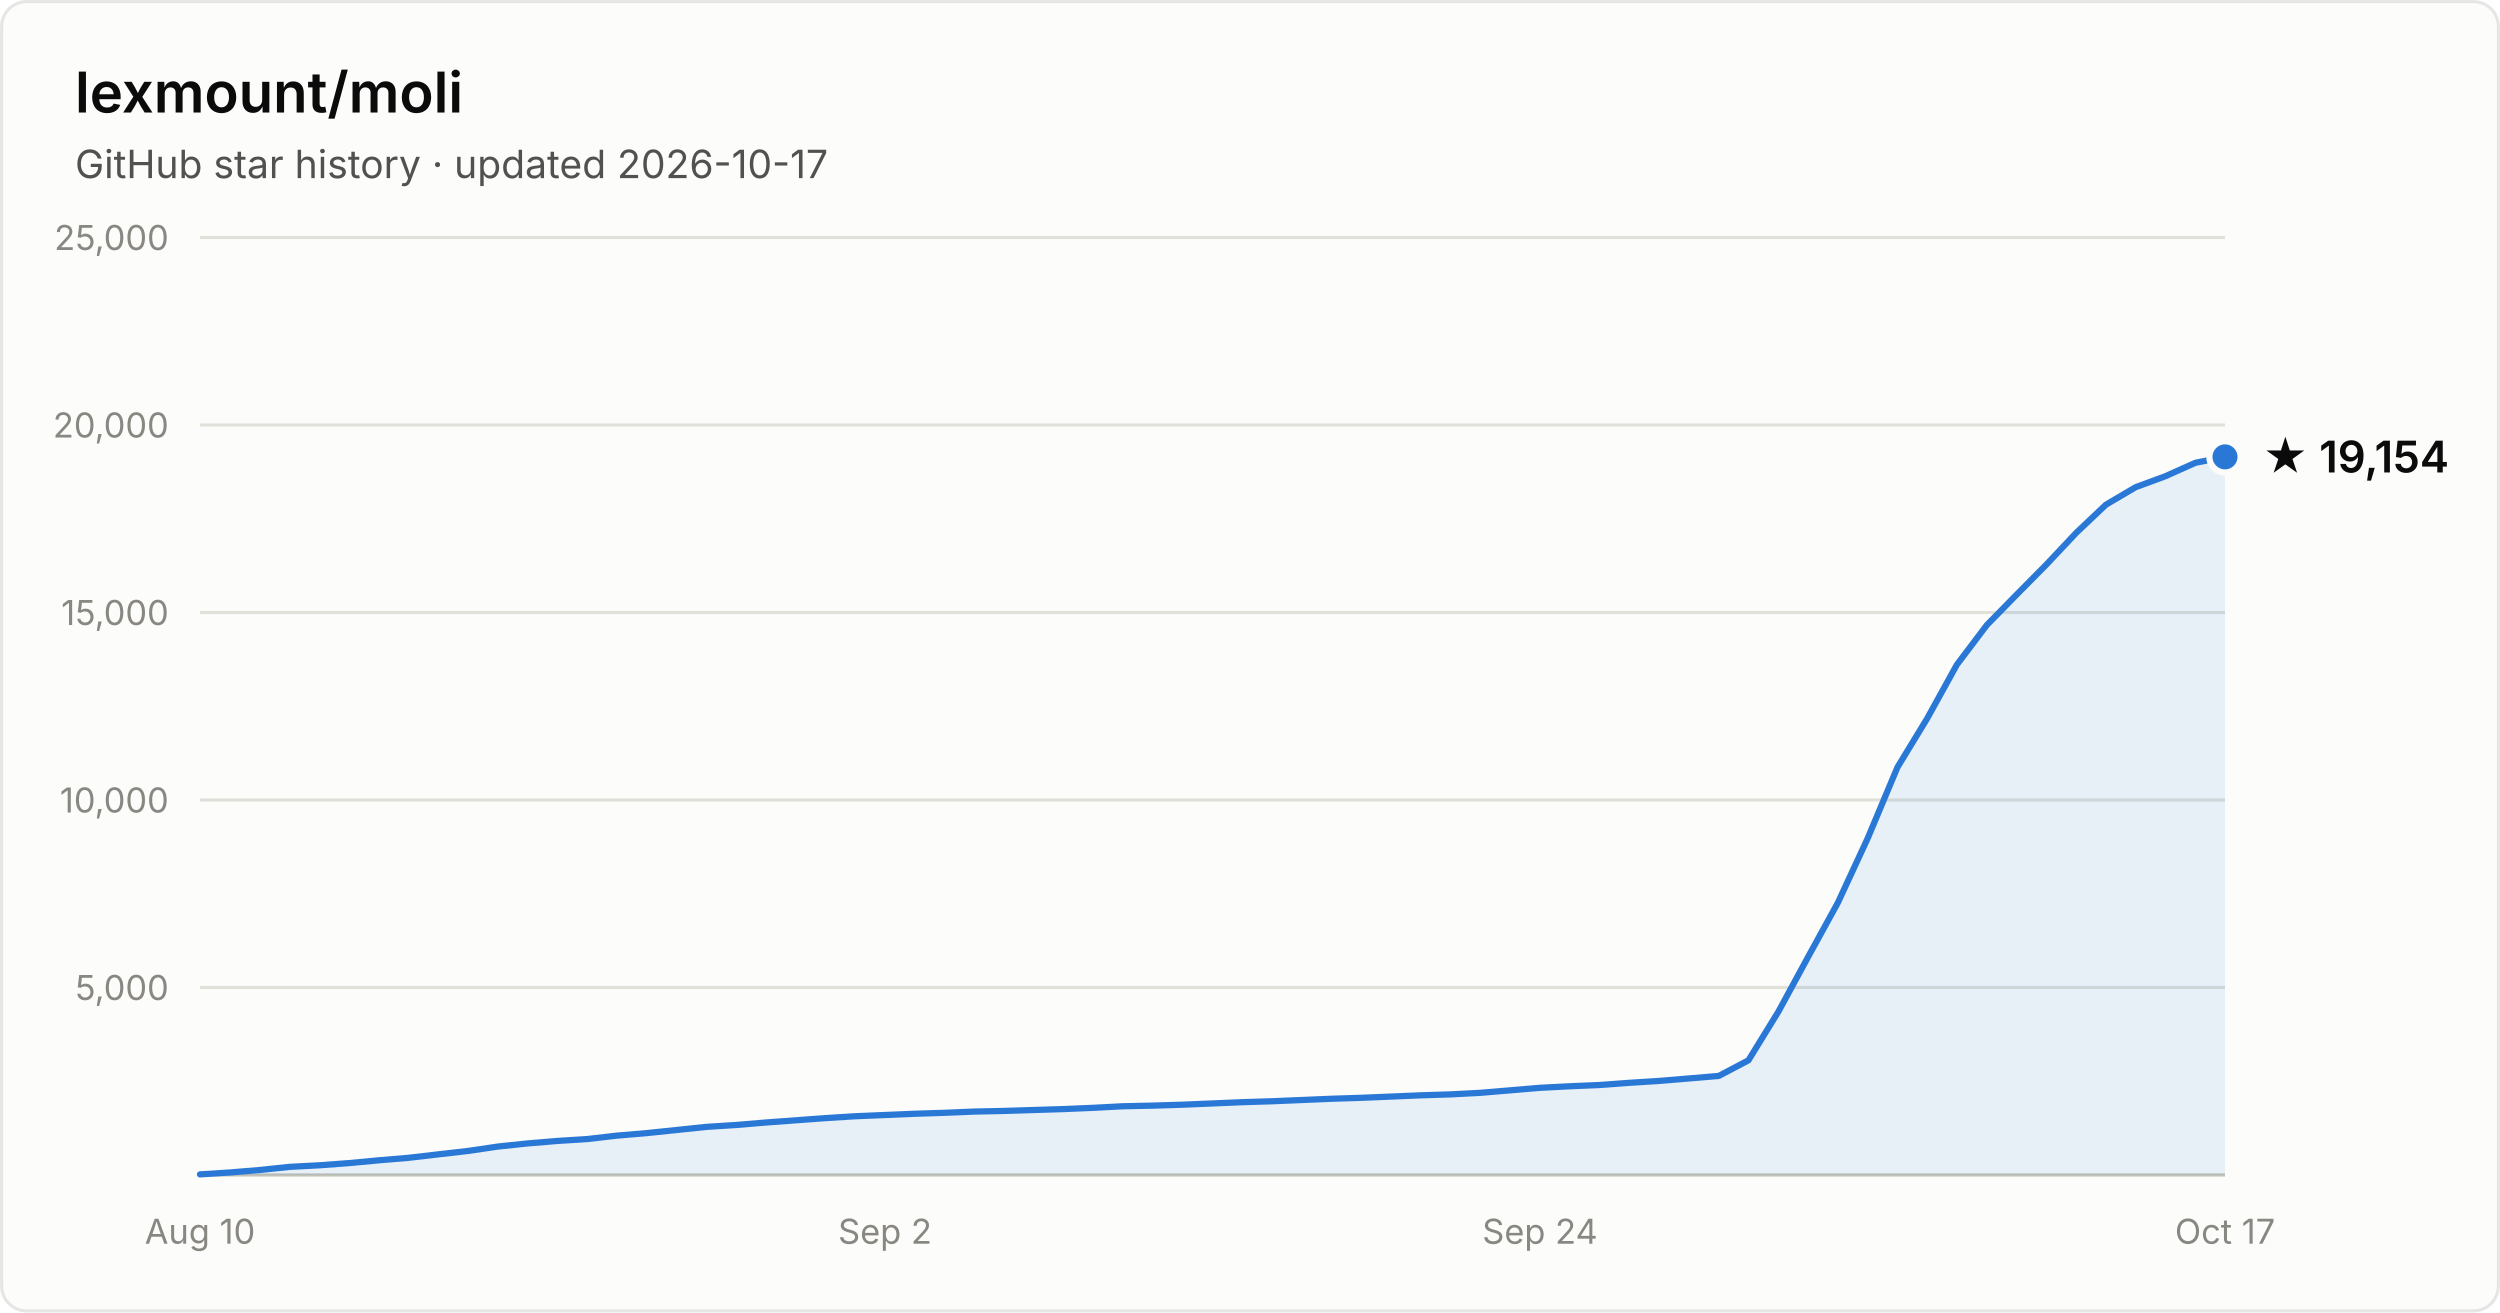
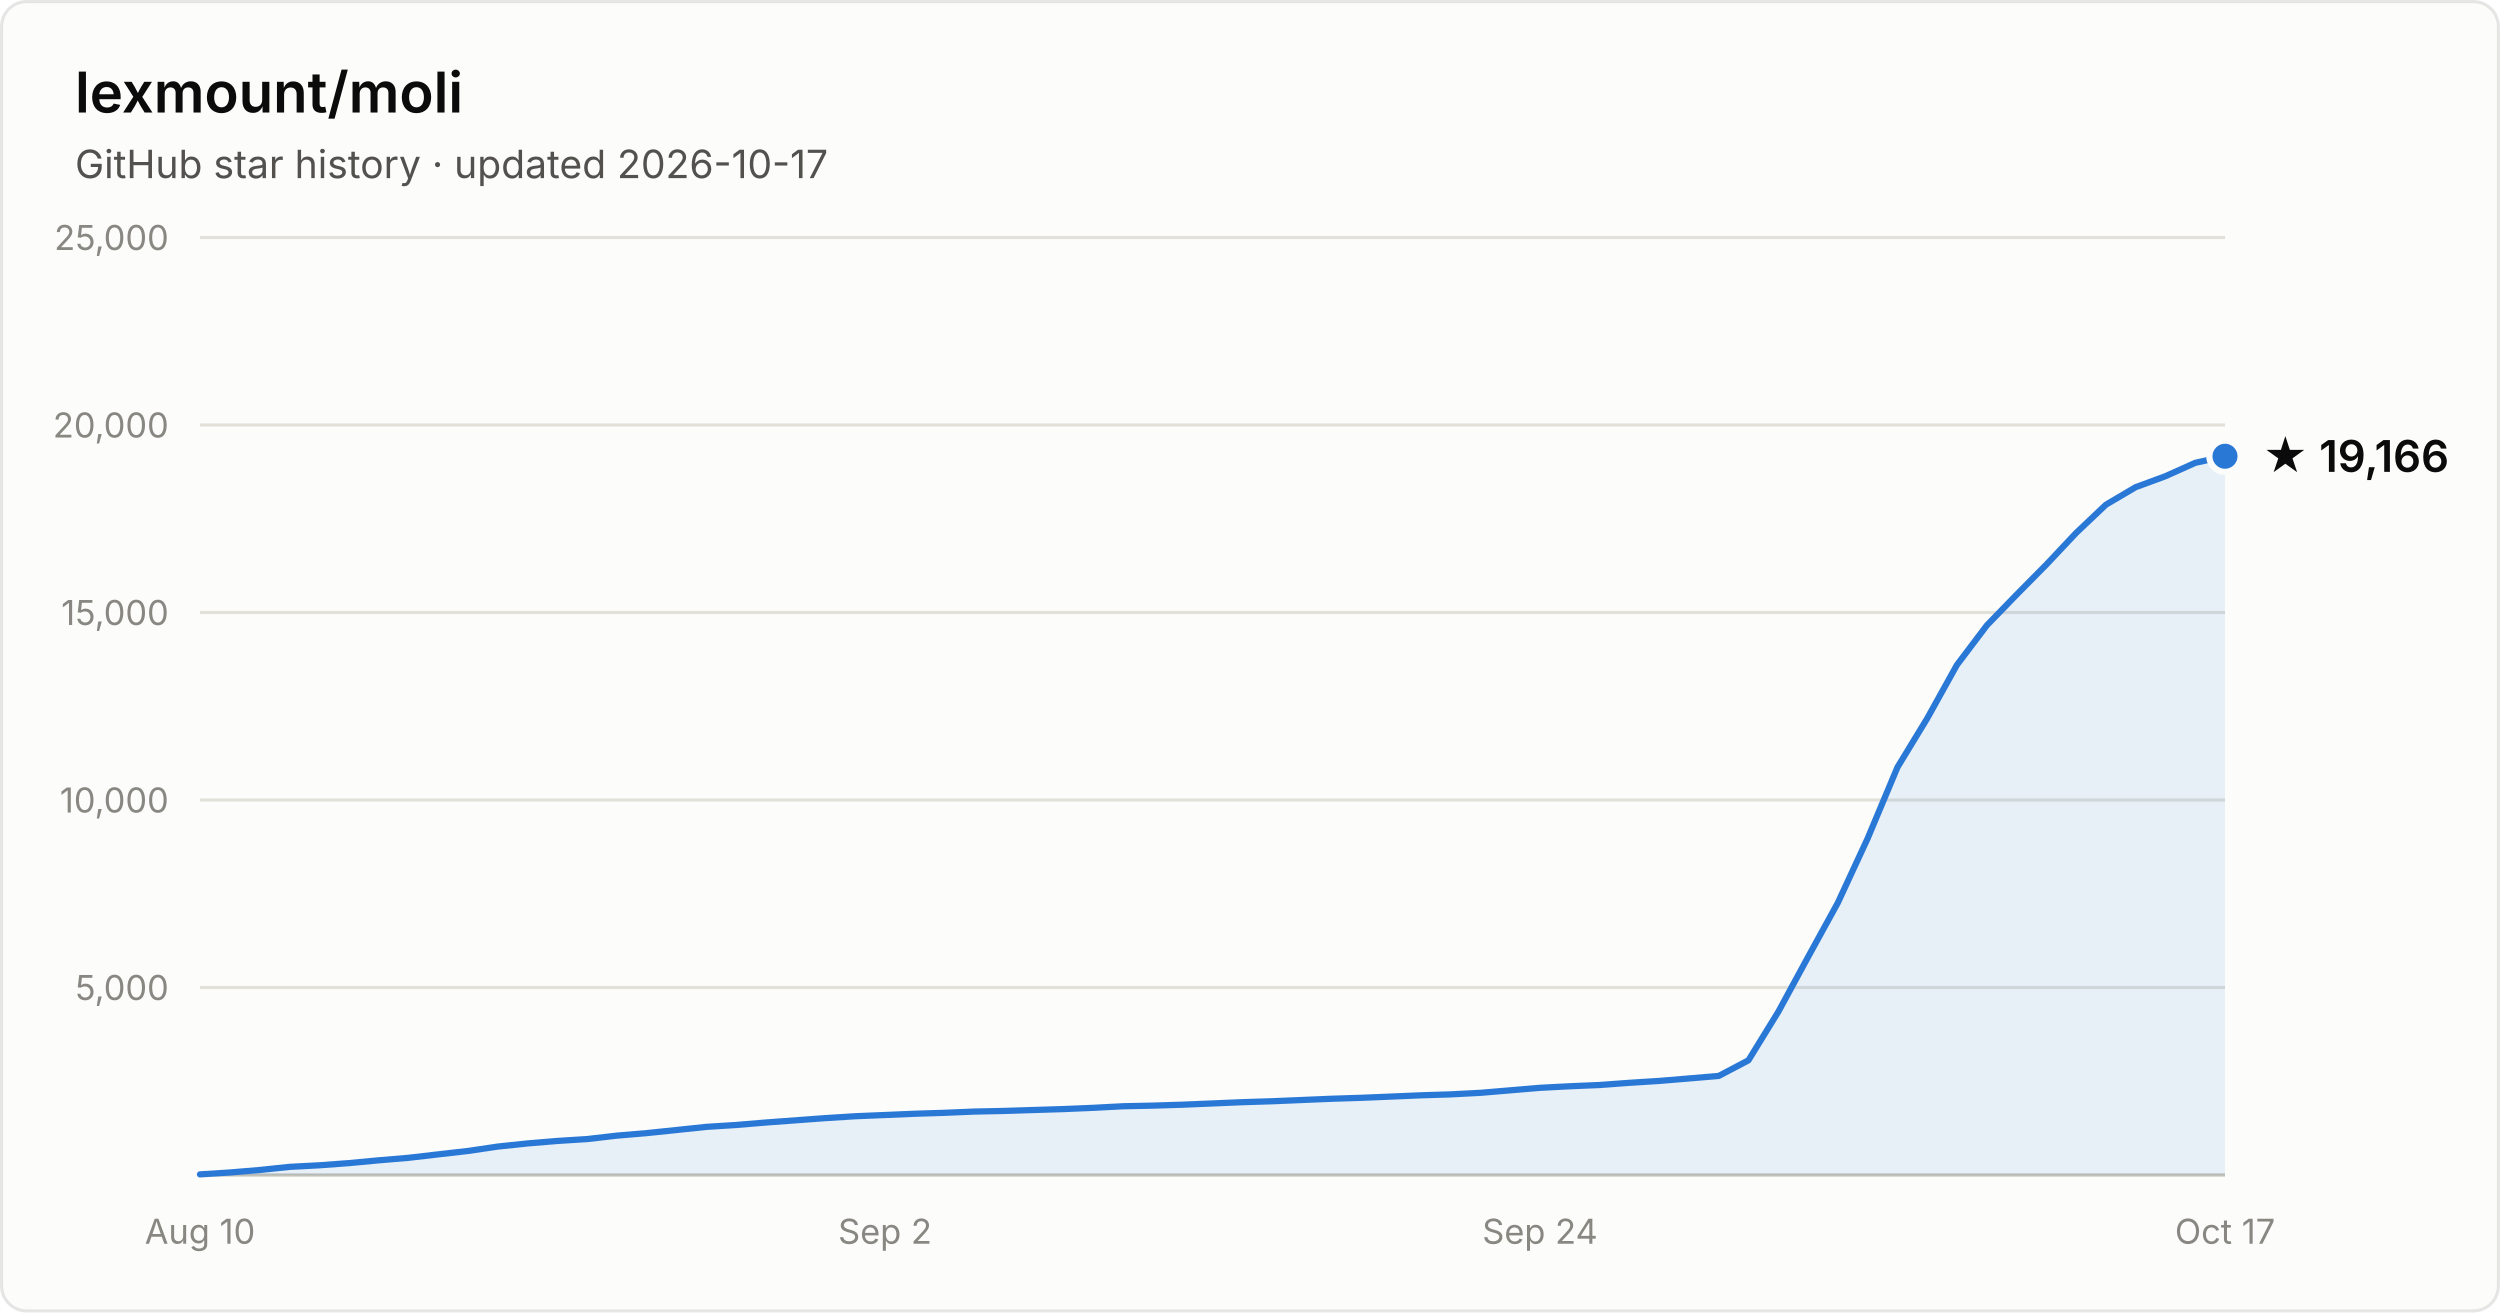
- <svg xmlns="http://www.w3.org/2000/svg" width="800" height="420" viewBox="0 0 800 420" font-family="system-ui, -apple-system, Segoe UI, sans-serif" role="img" aria-label="Star history of lexmount/moli: 19,154 stars as of 2026-10-17">
+ <svg xmlns="http://www.w3.org/2000/svg" width="800" height="420" viewBox="0 0 800 420" font-family="system-ui, -apple-system, Segoe UI, sans-serif" role="img" aria-label="Star history of lexmount/moli: 19,166 stars as of 2026-10-17">
  <rect x="0.5" y="0.5" width="799" height="419" rx="8" fill="#fcfcfb" stroke="rgba(11,11,11,0.10)" />
  <text x="24" y="36" fill="#0b0b0b" font-size="18" font-weight="600">lexmount/moli</text>
  <text x="24" y="57" fill="#52514e" font-size="12.5">GitHub star history · updated 2026-10-17</text>
  <line x1="64" y1="316.0" x2="712" y2="316.0" stroke="#e1e0d9" stroke-width="1" />
  <text x="54" y="320.0" text-anchor="end" fill="#898781" font-size="11" style="font-variant-numeric:tabular-nums">5,000</text>
  <line x1="64" y1="256.0" x2="712" y2="256.0" stroke="#e1e0d9" stroke-width="1" />
  <text x="54" y="260.0" text-anchor="end" fill="#898781" font-size="11" style="font-variant-numeric:tabular-nums">10,000</text>
  <line x1="64" y1="196.0" x2="712" y2="196.0" stroke="#e1e0d9" stroke-width="1" />
  <text x="54" y="200.0" text-anchor="end" fill="#898781" font-size="11" style="font-variant-numeric:tabular-nums">15,000</text>
  <line x1="64" y1="136.0" x2="712" y2="136.0" stroke="#e1e0d9" stroke-width="1" />
  <text x="54" y="140.0" text-anchor="end" fill="#898781" font-size="11" style="font-variant-numeric:tabular-nums">20,000</text>
  <line x1="64" y1="76.0" x2="712" y2="76.0" stroke="#e1e0d9" stroke-width="1" />
  <text x="54" y="80.0" text-anchor="end" fill="#898781" font-size="11" style="font-variant-numeric:tabular-nums">25,000</text>
  <line x1="64" y1="376" x2="712" y2="376" stroke="#c3c2b7" stroke-width="1" />
  <text x="64.0" y="398" text-anchor="middle" fill="#898781" font-size="11" style="font-variant-numeric:tabular-nums">Aug 10</text>
  <text x="283.2" y="398" text-anchor="middle" fill="#898781" font-size="11" style="font-variant-numeric:tabular-nums">Sep 2</text>
  <text x="492.8" y="398" text-anchor="middle" fill="#898781" font-size="11" style="font-variant-numeric:tabular-nums">Sep 24</text>
  <text x="712.0" y="398" text-anchor="middle" fill="#898781" font-size="11" style="font-variant-numeric:tabular-nums">Oct 17</text>
-   <path d="M64.0 375.8 L73.5 375.2 L83.1 374.4 L92.6 373.4 L102.1 372.9 L111.6 372.2 L121.2 371.3 L130.7 370.5 L140.2 369.4 L149.8 368.3 L159.3 366.9 L168.8 365.9 L178.4 365.1 L187.9 364.5 L197.4 363.4 L206.9 362.6 L216.5 361.6 L226.0 360.6 L235.5 360.0 L245.1 359.2 L254.6 358.5 L264.1 357.8 L273.6 357.2 L283.2 356.8 L292.7 356.4 L302.2 356.1 L311.8 355.7 L321.3 355.5 L330.8 355.2 L340.4 354.9 L349.9 354.5 L359.4 354.0 L368.9 353.8 L378.5 353.5 L388.0 353.1 L397.5 352.7 L407.1 352.4 L416.6 352.0 L426.1 351.6 L435.6 351.3 L445.2 350.9 L454.7 350.5 L464.2 350.2 L473.8 349.7 L483.3 348.9 L492.8 348.1 L502.4 347.6 L511.9 347.2 L521.4 346.5 L530.9 345.9 L540.5 345.1 L550.0 344.3 L559.5 339.3 L569.1 323.7 L578.6 306.2 L588.1 288.9 L597.6 268.4 L607.2 245.5 L616.7 229.9 L626.2 212.7 L635.8 200.0 L645.3 190.3 L654.8 180.7 L664.4 170.5 L673.9 161.5 L683.4 155.9 L692.9 152.4 L702.5 148.1 L712.0 146.2 L712.0 376 L64.0 376 Z" fill="#2a78d6" fill-opacity="0.1" />
-   <path d="M64.0 375.8 L73.5 375.2 L83.1 374.4 L92.6 373.4 L102.1 372.9 L111.6 372.2 L121.2 371.3 L130.7 370.5 L140.2 369.4 L149.8 368.3 L159.3 366.9 L168.8 365.9 L178.4 365.1 L187.9 364.5 L197.4 363.4 L206.9 362.6 L216.5 361.6 L226.0 360.6 L235.5 360.0 L245.1 359.2 L254.6 358.5 L264.1 357.8 L273.6 357.2 L283.2 356.8 L292.7 356.4 L302.2 356.1 L311.8 355.7 L321.3 355.5 L330.8 355.2 L340.4 354.9 L349.9 354.5 L359.4 354.0 L368.9 353.8 L378.5 353.5 L388.0 353.1 L397.5 352.7 L407.1 352.4 L416.6 352.0 L426.1 351.6 L435.6 351.3 L445.2 350.9 L454.7 350.5 L464.2 350.2 L473.8 349.7 L483.3 348.9 L492.8 348.1 L502.4 347.6 L511.9 347.2 L521.4 346.5 L530.9 345.9 L540.5 345.1 L550.0 344.3 L559.5 339.3 L569.1 323.7 L578.6 306.2 L588.1 288.9 L597.6 268.4 L607.2 245.5 L616.7 229.9 L626.2 212.7 L635.8 200.0 L645.3 190.3 L654.8 180.7 L664.4 170.5 L673.9 161.5 L683.4 155.9 L692.9 152.4 L702.5 148.1 L712.0 146.2" fill="none" stroke="#2a78d6" stroke-width="2" stroke-linejoin="round" stroke-linecap="round" />
-   <circle cx="712.0" cy="146.2" r="5" fill="#2a78d6" stroke="#fcfcfb" stroke-width="2" />
-   <text x="724.0" y="151.2" fill="#0b0b0b" font-size="14" font-weight="600">★ 19,154</text>
+   <path d="M64.0 375.8 L73.5 375.2 L83.1 374.4 L92.6 373.4 L102.1 372.9 L111.6 372.2 L121.2 371.3 L130.7 370.5 L140.2 369.4 L149.8 368.3 L159.3 366.9 L168.8 365.9 L178.4 365.1 L187.9 364.5 L197.4 363.4 L206.9 362.6 L216.5 361.6 L226.0 360.6 L235.5 360.0 L245.1 359.2 L254.6 358.5 L264.1 357.8 L273.6 357.2 L283.2 356.8 L292.7 356.4 L302.2 356.1 L311.8 355.7 L321.3 355.5 L330.8 355.2 L340.4 354.9 L349.9 354.5 L359.4 354.0 L368.9 353.8 L378.5 353.5 L388.0 353.1 L397.5 352.7 L407.1 352.4 L416.6 352.0 L426.1 351.6 L435.6 351.3 L445.2 350.9 L454.7 350.5 L464.2 350.2 L473.8 349.7 L483.3 348.9 L492.8 348.1 L502.4 347.6 L511.9 347.2 L521.4 346.5 L530.9 345.9 L540.5 345.1 L550.0 344.3 L559.5 339.3 L569.1 323.7 L578.6 306.2 L588.1 288.9 L597.6 268.4 L607.2 245.5 L616.7 229.9 L626.2 212.8 L635.8 200.1 L645.3 190.3 L654.8 180.7 L664.4 170.5 L673.9 161.5 L683.4 155.9 L692.9 152.4 L702.5 148.1 L712.0 146.0 L712.0 376 L64.0 376 Z" fill="#2a78d6" fill-opacity="0.1" />
+   <path d="M64.0 375.8 L73.5 375.2 L83.1 374.4 L92.6 373.4 L102.1 372.9 L111.6 372.2 L121.2 371.3 L130.7 370.5 L140.2 369.4 L149.8 368.3 L159.3 366.9 L168.8 365.9 L178.4 365.1 L187.9 364.5 L197.4 363.4 L206.9 362.6 L216.5 361.6 L226.0 360.6 L235.5 360.0 L245.1 359.2 L254.6 358.5 L264.1 357.8 L273.6 357.2 L283.2 356.8 L292.7 356.4 L302.2 356.1 L311.8 355.7 L321.3 355.5 L330.8 355.2 L340.4 354.9 L349.9 354.5 L359.4 354.0 L368.9 353.8 L378.5 353.5 L388.0 353.1 L397.5 352.7 L407.1 352.4 L416.6 352.0 L426.1 351.6 L435.6 351.3 L445.2 350.9 L454.7 350.5 L464.2 350.2 L473.8 349.7 L483.3 348.9 L492.8 348.1 L502.4 347.6 L511.9 347.2 L521.4 346.5 L530.9 345.9 L540.5 345.1 L550.0 344.3 L559.5 339.3 L569.1 323.7 L578.6 306.2 L588.1 288.9 L597.6 268.4 L607.2 245.5 L616.7 229.9 L626.2 212.8 L635.8 200.1 L645.3 190.3 L654.8 180.7 L664.4 170.5 L673.9 161.5 L683.4 155.9 L692.9 152.4 L702.5 148.1 L712.0 146.0" fill="none" stroke="#2a78d6" stroke-width="2" stroke-linejoin="round" stroke-linecap="round" />
+   <circle cx="712.0" cy="146.0" r="5" fill="#2a78d6" stroke="#fcfcfb" stroke-width="2" />
+   <text x="724.0" y="151.0" fill="#0b0b0b" font-size="14" font-weight="600">★ 19,166</text>
</svg>
